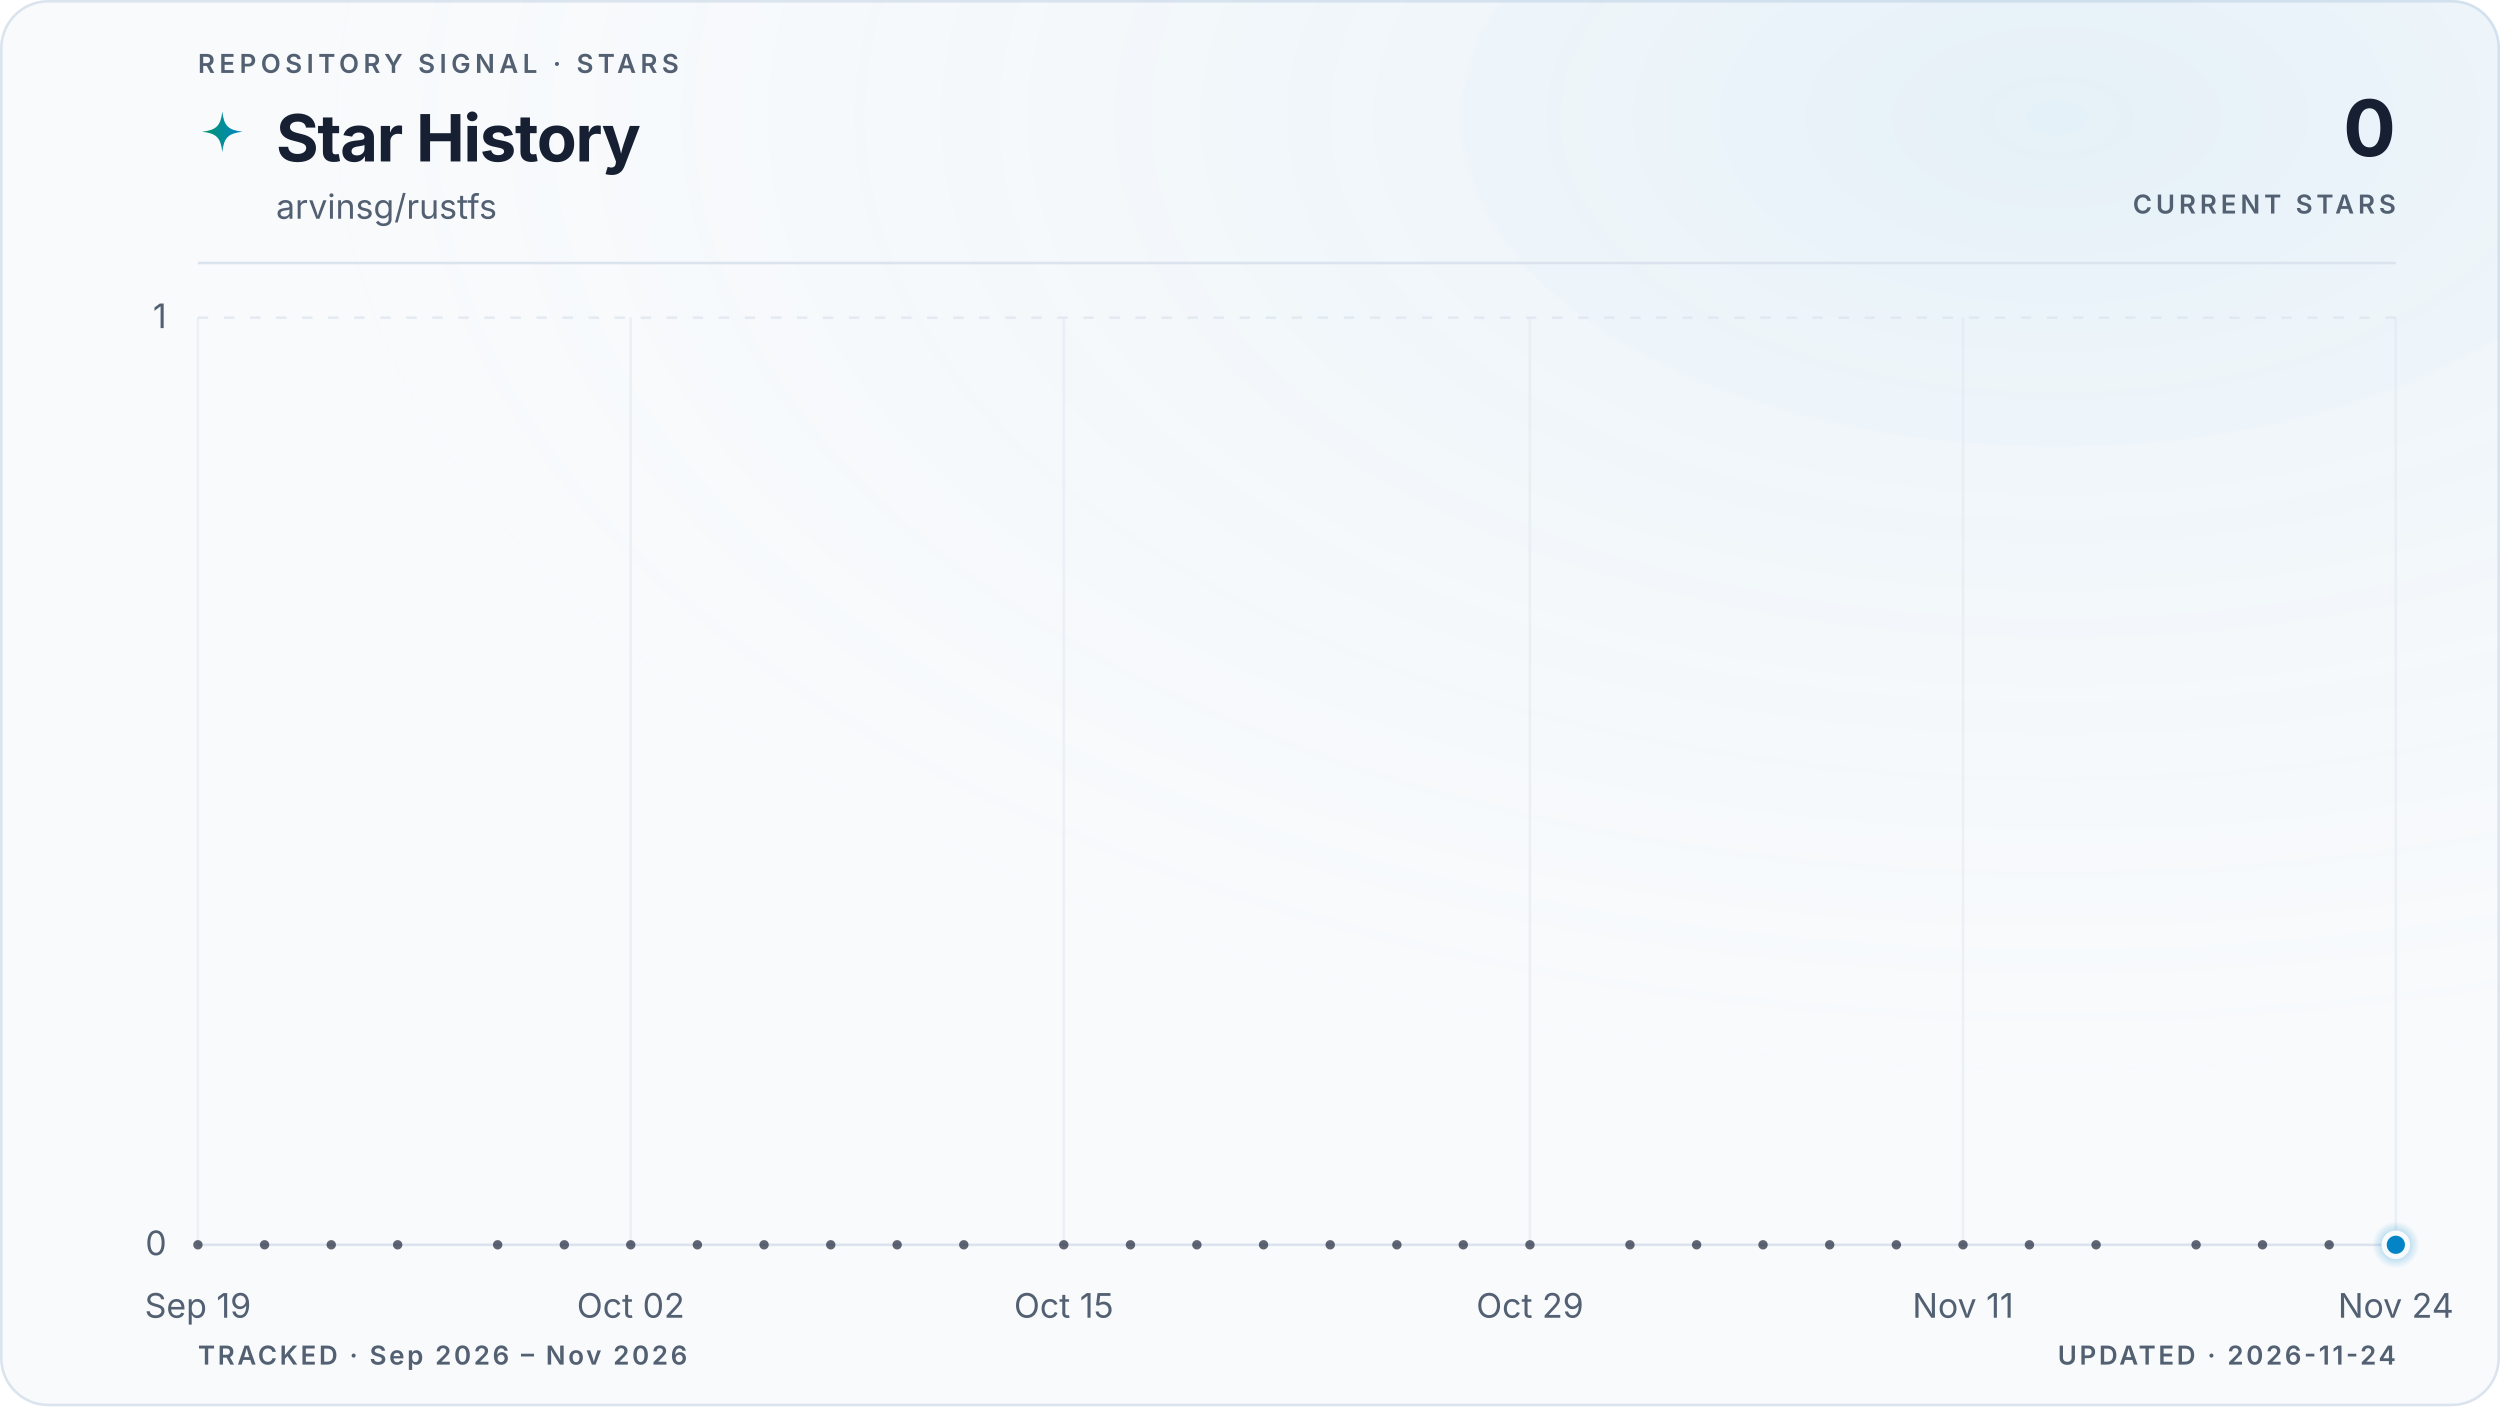
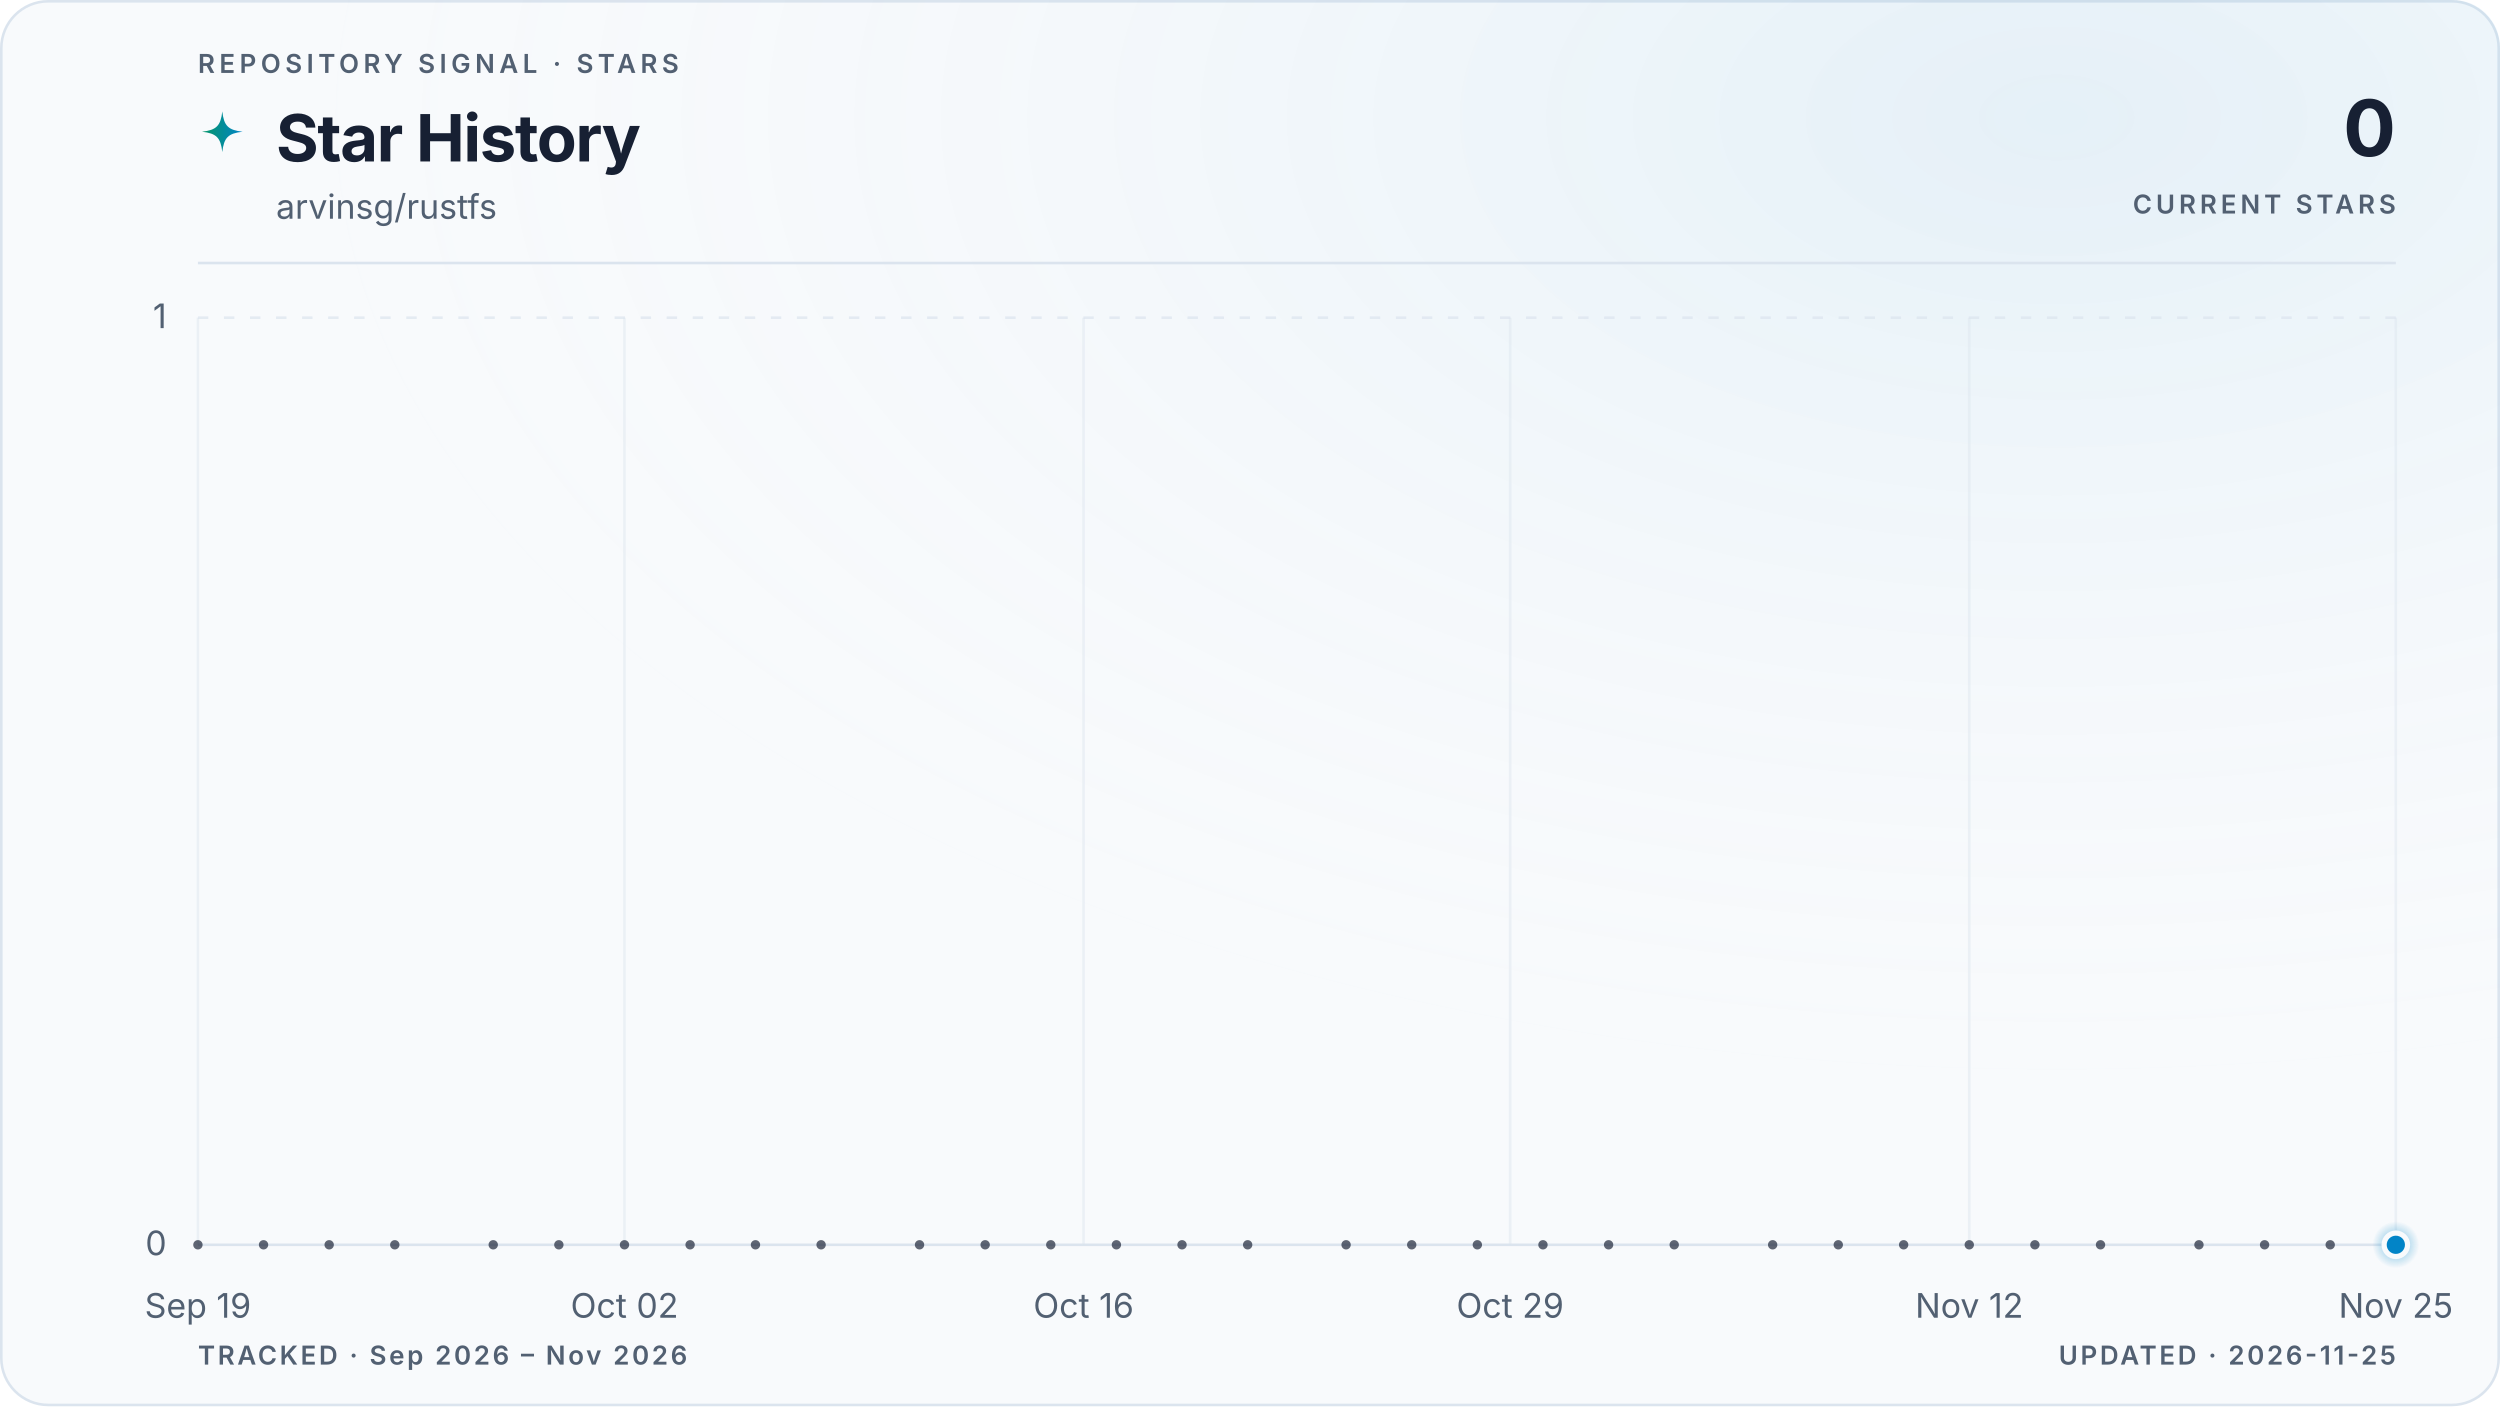
<svg xmlns="http://www.w3.org/2000/svg" viewBox="0 0 960 540" role="img" aria-labelledby="title description" data-style="gradient" data-variant="glow" data-layout="editorial" data-animated="true">
  <defs>
    <linearGradient id="trend" x1="0" y1="0" x2="1" y2="0">
      <stop offset="0%" stop-color="#059669" />
      <stop offset="100%" stop-color="#0284c7" />
    </linearGradient>
    <linearGradient id="area" x1="0" y1="0" x2="0" y2="1">
      <stop offset="0%" stop-color="#059669" stop-opacity="0.22" />
      <stop offset="55%" stop-color="#0284c7" stop-opacity="0.06" />
      <stop offset="100%" stop-color="#0284c7" stop-opacity="0" />
    </linearGradient>
    <radialGradient id="marker-halo" cx="50%" cy="50%" r="50%">
      <stop offset="0%" stop-color="#0284c7" stop-opacity="0.55" />
      <stop offset="100%" stop-color="#0284c7" stop-opacity="0" />
    </radialGradient>
    <radialGradient id="surface-glow" cx="82%" cy="8%" r="70%">
      <stop offset="0%" stop-color="#0284c7" stop-opacity="0.08" />
      <stop offset="100%" stop-color="#f8fafc" stop-opacity="0" />
    </radialGradient>
    <filter id="trend-glow" x="-20%" y="-20%" width="140%" height="140%">
      <feGaussianBlur stdDeviation="5" />
    </filter>
  </defs>
  <style>
.trend-enter{transform-box:fill-box;transform-origin:center;animation:trend-enter 520ms cubic-bezier(0.16,1,0.3,1)}
.marker-enter{transform-box:fill-box;transform-origin:center;animation:marker-enter 320ms cubic-bezier(0.16,1,0.3,1) 200ms both}
.marker-pulse{transform-box:fill-box;transform-origin:center;animation:marker-pulse 2.6s ease-out infinite}
@keyframes trend-enter{from{opacity:.35;transform:translateY(10px)}to{opacity:1;transform:translateY(0)}}
@keyframes marker-enter{from{opacity:0;transform:scale(.4)}to{opacity:1;transform:scale(1)}}
@keyframes marker-pulse{0%{opacity:.5;transform:scale(.7)}70%,100%{opacity:0;transform:scale(2.1)}}
@media (prefers-reduced-motion:reduce){.trend-enter,.marker-enter,.marker-pulse{animation:none!important}}
@media (prefers-reduced-motion:reduce){.marker-pulse{opacity:0}}
</style>
  <rect x="0.5" y="0.5" width="959" height="539" fill="#f8fafc" stroke="#dbe4ee" stroke-width="1" rx="18" />
  <rect width="960" height="540" fill="url(#surface-glow)" rx="18" />
  <text x="76" y="28" fill="#526072" font-family="ui-sans-serif, system-ui, -apple-system, BlinkMacSystemFont, 'Segoe UI', sans-serif" font-size="10" font-weight="600" letter-spacing="1.7">REPOSITORY SIGNAL · STARS</text>
  <path d="M12 1c.8 7.1 2.9 9.2 10 10-7.1.8-9.2 2.9-10 10-.8-7.1-2.9-9.2-10-10 7.1-.8 9.2-2.9 10-10Z" transform="translate(76 42) scale(.78)" fill="url(#trend)" aria-hidden="true" />
  <text x="106" y="62" fill="#172033" font-family="ui-sans-serif, system-ui, -apple-system, BlinkMacSystemFont, 'Segoe UI', sans-serif" font-size="25" font-weight="700" letter-spacing="-0.5">Star History</text>
  <text x="106" y="84" fill="#526072" font-family="ui-sans-serif, system-ui, -apple-system, BlinkMacSystemFont, 'Segoe UI', sans-serif" font-size="13">arvinsg/rustfs</text>
  <text x="920" y="60" fill="#172033" font-family="ui-sans-serif, system-ui, -apple-system, BlinkMacSystemFont, 'Segoe UI', sans-serif" font-size="30" font-weight="700" letter-spacing="-0.6" text-anchor="end">0</text>
  <text x="920" y="82" fill="#526072" font-family="ui-sans-serif, system-ui, -apple-system, BlinkMacSystemFont, 'Segoe UI', sans-serif" font-size="10" font-weight="600" letter-spacing="1.5" text-anchor="end">CURRENT STARS</text>
  <line x1="76" y1="101" x2="920" y2="101" stroke="#dbe4ee" stroke-width="1" />
  <line x1="76" y1="478.0" x2="920" y2="478.0" stroke="#dbe4ee" stroke-width="1" stroke-dasharray="0" opacity="1" />
  <text x="64" y="482.0" fill="#526072" font-family="ui-sans-serif, system-ui, -apple-system, BlinkMacSystemFont, 'Segoe UI', sans-serif" font-size="13" text-anchor="end">0</text>
  <line x1="76" y1="122.0" x2="920" y2="122.0" stroke="#dbe4ee" stroke-width="1" stroke-dasharray="4 6" opacity="0.7" />
  <text x="64" y="126.0" fill="#526072" font-family="ui-sans-serif, system-ui, -apple-system, BlinkMacSystemFont, 'Segoe UI', sans-serif" font-size="13" text-anchor="end">1</text>
  <line x1="76.0" y1="122" x2="76.0" y2="478" stroke="#dbe4ee" stroke-width="1" opacity="0.45" />
  <text x="76.0" y="506" fill="#526072" font-family="ui-sans-serif, system-ui, -apple-system, BlinkMacSystemFont, 'Segoe UI', sans-serif" font-size="13" text-anchor="middle">Sep 19</text>
-   <line x1="242.2" y1="122" x2="242.2" y2="478" stroke="#dbe4ee" stroke-width="1" opacity="0.45" />
-   <text x="242.2" y="506" fill="#526072" font-family="ui-sans-serif, system-ui, -apple-system, BlinkMacSystemFont, 'Segoe UI', sans-serif" font-size="13" text-anchor="middle">Oct 02</text>
-   <line x1="408.5" y1="122" x2="408.5" y2="478" stroke="#dbe4ee" stroke-width="1" opacity="0.45" />
-   <text x="408.5" y="506" fill="#526072" font-family="ui-sans-serif, system-ui, -apple-system, BlinkMacSystemFont, 'Segoe UI', sans-serif" font-size="13" text-anchor="middle">Oct 15</text>
-   <line x1="587.5" y1="122" x2="587.5" y2="478" stroke="#dbe4ee" stroke-width="1" opacity="0.45" />
-   <text x="587.5" y="506" fill="#526072" font-family="ui-sans-serif, system-ui, -apple-system, BlinkMacSystemFont, 'Segoe UI', sans-serif" font-size="13" text-anchor="middle">Oct 29</text>
-   <line x1="753.8" y1="122" x2="753.8" y2="478" stroke="#dbe4ee" stroke-width="1" opacity="0.45" />
-   <text x="753.8" y="506" fill="#526072" font-family="ui-sans-serif, system-ui, -apple-system, BlinkMacSystemFont, 'Segoe UI', sans-serif" font-size="13" text-anchor="middle">Nov 11</text>
+   <line x1="239.8" y1="122" x2="239.8" y2="478" stroke="#dbe4ee" stroke-width="1" opacity="0.45" />
+   <text x="239.8" y="506" fill="#526072" font-family="ui-sans-serif, system-ui, -apple-system, BlinkMacSystemFont, 'Segoe UI', sans-serif" font-size="13" text-anchor="middle">Oct 02</text>
+   <line x1="416.1" y1="122" x2="416.1" y2="478" stroke="#dbe4ee" stroke-width="1" opacity="0.45" />
+   <text x="416.1" y="506" fill="#526072" font-family="ui-sans-serif, system-ui, -apple-system, BlinkMacSystemFont, 'Segoe UI', sans-serif" font-size="13" text-anchor="middle">Oct 16</text>
+   <line x1="579.9" y1="122" x2="579.9" y2="478" stroke="#dbe4ee" stroke-width="1" opacity="0.45" />
+   <text x="579.9" y="506" fill="#526072" font-family="ui-sans-serif, system-ui, -apple-system, BlinkMacSystemFont, 'Segoe UI', sans-serif" font-size="13" text-anchor="middle">Oct 29</text>
+   <line x1="756.2" y1="122" x2="756.2" y2="478" stroke="#dbe4ee" stroke-width="1" opacity="0.45" />
+   <text x="756.2" y="506" fill="#526072" font-family="ui-sans-serif, system-ui, -apple-system, BlinkMacSystemFont, 'Segoe UI', sans-serif" font-size="13" text-anchor="middle">Nov 12</text>
  <line x1="920.0" y1="122" x2="920.0" y2="478" stroke="#dbe4ee" stroke-width="1" opacity="0.45" />
-   <text x="920.0" y="506" fill="#526072" font-family="ui-sans-serif, system-ui, -apple-system, BlinkMacSystemFont, 'Segoe UI', sans-serif" font-size="13" text-anchor="middle">Nov 24</text>
+   <text x="920.0" y="506" fill="#526072" font-family="ui-sans-serif, system-ui, -apple-system, BlinkMacSystemFont, 'Segoe UI', sans-serif" font-size="13" text-anchor="middle">Nov 25</text>
  <g class="trend-enter">
-     <path d="M 76.0 478.0 C 80.3 478.0, 84.5 478.0, 88.8 478.0 C 93.1 478.0, 97.3 478.0, 101.6 478.0 C 105.8 478.0, 110.1 478.0, 114.4 478.0 C 118.6 478.0, 122.9 478.0, 127.2 478.0 C 131.4 478.0, 135.7 478.0, 139.9 478.0 C 144.2 478.0, 148.5 478.0, 152.7 478.0 C 157.0 478.0, 161.3 478.0, 165.5 478.0 C 169.8 478.0, 174.0 478.0, 178.3 478.0 C 182.6 478.0, 186.8 478.0, 191.1 478.0 C 195.4 478.0, 199.6 478.0, 203.9 478.0 C 208.1 478.0, 212.4 478.0, 216.7 478.0 C 220.9 478.0, 225.2 478.0, 229.5 478.0 C 233.7 478.0, 238.0 478.0, 242.2 478.0 C 246.5 478.0, 250.8 478.0, 255.0 478.0 C 259.3 478.0, 263.6 478.0, 267.8 478.0 C 272.1 478.0, 276.3 478.0, 280.6 478.0 C 284.9 478.0, 289.1 478.0, 293.4 478.0 C 297.7 478.0, 301.9 478.0, 306.2 478.0 C 310.4 478.0, 314.7 478.0, 319.0 478.0 C 323.2 478.0, 327.5 478.0, 331.8 478.0 C 336.0 478.0, 340.3 478.0, 344.5 478.0 C 348.8 478.0, 353.1 478.0, 357.3 478.0 C 361.6 478.0, 365.9 478.0, 370.1 478.0 C 374.4 478.0, 378.6 478.0, 382.9 478.0 C 387.2 478.0, 391.4 478.0, 395.7 478.0 C 400.0 478.0, 404.2 478.0, 408.5 478.0 C 412.7 478.0, 417.0 478.0, 421.3 478.0 C 425.5 478.0, 429.8 478.0, 434.1 478.0 C 438.3 478.0, 442.6 478.0, 446.8 478.0 C 451.1 478.0, 455.4 478.0, 459.6 478.0 C 463.9 478.0, 468.2 478.0, 472.4 478.0 C 476.7 478.0, 480.9 478.0, 485.2 478.0 C 489.5 478.0, 493.7 478.0, 498.0 478.0 C 502.3 478.0, 506.5 478.0, 510.8 478.0 C 515.1 478.0, 519.3 478.0, 523.6 478.0 C 527.8 478.0, 532.1 478.0, 536.4 478.0 C 540.6 478.0, 544.9 478.0, 549.2 478.0 C 553.4 478.0, 557.7 478.0, 561.9 478.0 C 566.2 478.0, 570.5 478.0, 574.7 478.0 C 579.0 478.0, 583.3 478.0, 587.5 478.0 C 591.8 478.0, 596.0 478.0, 600.3 478.0 C 604.6 478.0, 608.8 478.0, 613.1 478.0 C 617.4 478.0, 621.6 478.0, 625.9 478.0 C 630.1 478.0, 634.4 478.0, 638.7 478.0 C 642.9 478.0, 647.2 478.0, 651.5 478.0 C 655.7 478.0, 660.0 478.0, 664.2 478.0 C 668.5 478.0, 672.8 478.0, 677.0 478.0 C 681.3 478.0, 685.6 478.0, 689.8 478.0 C 694.1 478.0, 698.3 478.0, 702.6 478.0 C 706.9 478.0, 711.1 478.0, 715.4 478.0 C 719.7 478.0, 723.9 478.0, 728.2 478.0 C 732.4 478.0, 736.7 478.0, 741.0 478.0 C 745.2 478.0, 749.5 478.0, 753.8 478.0 C 758.0 478.0, 762.3 478.0, 766.5 478.0 C 770.8 478.0, 775.1 478.0, 779.3 478.0 C 783.6 478.0, 787.9 478.0, 792.1 478.0 C 796.4 478.0, 800.6 478.0, 804.9 478.0 C 809.2 478.0, 813.4 478.0, 817.7 478.0 C 822.0 478.0, 826.2 478.0, 830.5 478.0 C 834.7 478.0, 839.0 478.0, 843.3 478.0 C 847.5 478.0, 851.8 478.0, 856.1 478.0 C 860.3 478.0, 864.6 478.0, 868.8 478.0 C 873.1 478.0, 877.4 478.0, 881.6 478.0 C 885.9 478.0, 890.2 478.0, 894.4 478.0 C 898.7 478.0, 902.9 478.0, 907.2 478.0 C 911.5 478.0, 915.7 478.0, 920.0 478.0 L 920.0 478.0 L 76.0 478.0 Z" fill="url(#area)" />
-     <path d="M 76.0 478.0 C 80.3 478.0, 84.5 478.0, 88.8 478.0 C 93.1 478.0, 97.3 478.0, 101.6 478.0 C 105.8 478.0, 110.1 478.0, 114.4 478.0 C 118.6 478.0, 122.9 478.0, 127.2 478.0 C 131.4 478.0, 135.7 478.0, 139.9 478.0 C 144.2 478.0, 148.5 478.0, 152.7 478.0 C 157.0 478.0, 161.3 478.0, 165.5 478.0 C 169.8 478.0, 174.0 478.0, 178.3 478.0 C 182.6 478.0, 186.8 478.0, 191.1 478.0 C 195.4 478.0, 199.6 478.0, 203.9 478.0 C 208.1 478.0, 212.4 478.0, 216.7 478.0 C 220.9 478.0, 225.2 478.0, 229.5 478.0 C 233.7 478.0, 238.0 478.0, 242.2 478.0 C 246.5 478.0, 250.8 478.0, 255.0 478.0 C 259.3 478.0, 263.6 478.0, 267.8 478.0 C 272.1 478.0, 276.3 478.0, 280.6 478.0 C 284.9 478.0, 289.1 478.0, 293.4 478.0 C 297.7 478.0, 301.9 478.0, 306.2 478.0 C 310.4 478.0, 314.7 478.0, 319.0 478.0 C 323.2 478.0, 327.5 478.0, 331.8 478.0 C 336.0 478.0, 340.3 478.0, 344.5 478.0 C 348.8 478.0, 353.1 478.0, 357.3 478.0 C 361.6 478.0, 365.9 478.0, 370.1 478.0 C 374.4 478.0, 378.6 478.0, 382.9 478.0 C 387.2 478.0, 391.4 478.0, 395.7 478.0 C 400.0 478.0, 404.2 478.0, 408.5 478.0 C 412.7 478.0, 417.0 478.0, 421.3 478.0 C 425.5 478.0, 429.8 478.0, 434.1 478.0 C 438.3 478.0, 442.6 478.0, 446.8 478.0 C 451.1 478.0, 455.4 478.0, 459.6 478.0 C 463.9 478.0, 468.2 478.0, 472.4 478.0 C 476.7 478.0, 480.9 478.0, 485.2 478.0 C 489.5 478.0, 493.7 478.0, 498.0 478.0 C 502.3 478.0, 506.5 478.0, 510.8 478.0 C 515.1 478.0, 519.3 478.0, 523.6 478.0 C 527.8 478.0, 532.1 478.0, 536.4 478.0 C 540.6 478.0, 544.9 478.0, 549.2 478.0 C 553.4 478.0, 557.7 478.0, 561.9 478.0 C 566.2 478.0, 570.5 478.0, 574.7 478.0 C 579.0 478.0, 583.3 478.0, 587.5 478.0 C 591.8 478.0, 596.0 478.0, 600.3 478.0 C 604.6 478.0, 608.8 478.0, 613.1 478.0 C 617.4 478.0, 621.6 478.0, 625.9 478.0 C 630.1 478.0, 634.4 478.0, 638.7 478.0 C 642.9 478.0, 647.2 478.0, 651.5 478.0 C 655.7 478.0, 660.0 478.0, 664.2 478.0 C 668.5 478.0, 672.8 478.0, 677.0 478.0 C 681.3 478.0, 685.6 478.0, 689.8 478.0 C 694.1 478.0, 698.3 478.0, 702.6 478.0 C 706.9 478.0, 711.1 478.0, 715.4 478.0 C 719.7 478.0, 723.9 478.0, 728.2 478.0 C 732.4 478.0, 736.7 478.0, 741.0 478.0 C 745.2 478.0, 749.5 478.0, 753.8 478.0 C 758.0 478.0, 762.3 478.0, 766.5 478.0 C 770.8 478.0, 775.1 478.0, 779.3 478.0 C 783.6 478.0, 787.9 478.0, 792.1 478.0 C 796.4 478.0, 800.6 478.0, 804.9 478.0 C 809.2 478.0, 813.4 478.0, 817.7 478.0 C 822.0 478.0, 826.2 478.0, 830.5 478.0 C 834.7 478.0, 839.0 478.0, 843.3 478.0 C 847.5 478.0, 851.8 478.0, 856.1 478.0 C 860.3 478.0, 864.6 478.0, 868.8 478.0 C 873.1 478.0, 877.4 478.0, 881.6 478.0 C 885.9 478.0, 890.2 478.0, 894.4 478.0 C 898.7 478.0, 902.9 478.0, 907.2 478.0 C 911.5 478.0, 915.7 478.0, 920.0 478.0" fill="none" stroke="url(#trend)" stroke-width="10" stroke-linecap="round" stroke-linejoin="round" opacity="0.10" filter="url(#trend-glow)" />
-     <path d="M 76.0 478.0 C 80.3 478.0, 84.5 478.0, 88.8 478.0 C 93.1 478.0, 97.3 478.0, 101.6 478.0 C 105.8 478.0, 110.1 478.0, 114.4 478.0 C 118.6 478.0, 122.9 478.0, 127.2 478.0 C 131.4 478.0, 135.7 478.0, 139.9 478.0 C 144.2 478.0, 148.5 478.0, 152.7 478.0 C 157.0 478.0, 161.3 478.0, 165.5 478.0 C 169.8 478.0, 174.0 478.0, 178.3 478.0 C 182.6 478.0, 186.8 478.0, 191.1 478.0 C 195.4 478.0, 199.6 478.0, 203.9 478.0 C 208.1 478.0, 212.4 478.0, 216.7 478.0 C 220.9 478.0, 225.2 478.0, 229.5 478.0 C 233.7 478.0, 238.0 478.0, 242.2 478.0 C 246.5 478.0, 250.8 478.0, 255.0 478.0 C 259.3 478.0, 263.6 478.0, 267.8 478.0 C 272.1 478.0, 276.3 478.0, 280.6 478.0 C 284.9 478.0, 289.1 478.0, 293.4 478.0 C 297.7 478.0, 301.9 478.0, 306.2 478.0 C 310.4 478.0, 314.7 478.0, 319.0 478.0 C 323.2 478.0, 327.5 478.0, 331.8 478.0 C 336.0 478.0, 340.3 478.0, 344.5 478.0 C 348.8 478.0, 353.1 478.0, 357.3 478.0 C 361.6 478.0, 365.9 478.0, 370.1 478.0 C 374.4 478.0, 378.6 478.0, 382.9 478.0 C 387.2 478.0, 391.4 478.0, 395.7 478.0 C 400.0 478.0, 404.2 478.0, 408.5 478.0 C 412.7 478.0, 417.0 478.0, 421.3 478.0 C 425.5 478.0, 429.8 478.0, 434.1 478.0 C 438.3 478.0, 442.6 478.0, 446.8 478.0 C 451.1 478.0, 455.4 478.0, 459.6 478.0 C 463.9 478.0, 468.2 478.0, 472.4 478.0 C 476.7 478.0, 480.9 478.0, 485.2 478.0 C 489.5 478.0, 493.7 478.0, 498.0 478.0 C 502.3 478.0, 506.5 478.0, 510.8 478.0 C 515.1 478.0, 519.3 478.0, 523.6 478.0 C 527.8 478.0, 532.1 478.0, 536.4 478.0 C 540.6 478.0, 544.9 478.0, 549.2 478.0 C 553.4 478.0, 557.7 478.0, 561.9 478.0 C 566.2 478.0, 570.5 478.0, 574.7 478.0 C 579.0 478.0, 583.3 478.0, 587.5 478.0 C 591.8 478.0, 596.0 478.0, 600.3 478.0 C 604.6 478.0, 608.8 478.0, 613.1 478.0 C 617.4 478.0, 621.6 478.0, 625.9 478.0 C 630.1 478.0, 634.4 478.0, 638.7 478.0 C 642.9 478.0, 647.2 478.0, 651.5 478.0 C 655.7 478.0, 660.0 478.0, 664.2 478.0 C 668.5 478.0, 672.8 478.0, 677.0 478.0 C 681.3 478.0, 685.6 478.0, 689.8 478.0 C 694.1 478.0, 698.3 478.0, 702.6 478.0 C 706.9 478.0, 711.1 478.0, 715.4 478.0 C 719.7 478.0, 723.9 478.0, 728.2 478.0 C 732.4 478.0, 736.7 478.0, 741.0 478.0 C 745.2 478.0, 749.5 478.0, 753.8 478.0 C 758.0 478.0, 762.3 478.0, 766.5 478.0 C 770.8 478.0, 775.1 478.0, 779.3 478.0 C 783.6 478.0, 787.9 478.0, 792.1 478.0 C 796.4 478.0, 800.6 478.0, 804.9 478.0 C 809.2 478.0, 813.4 478.0, 817.7 478.0 C 822.0 478.0, 826.2 478.0, 830.5 478.0 C 834.7 478.0, 839.0 478.0, 843.3 478.0 C 847.5 478.0, 851.8 478.0, 856.1 478.0 C 860.3 478.0, 864.6 478.0, 868.8 478.0 C 873.1 478.0, 877.4 478.0, 881.6 478.0 C 885.9 478.0, 890.2 478.0, 894.4 478.0 C 898.7 478.0, 902.9 478.0, 907.2 478.0 C 911.5 478.0, 915.7 478.0, 920.0 478.0" fill="none" stroke="url(#trend)" stroke-width="3" stroke-linecap="round" stroke-linejoin="round" />
+     <path d="M 76.0 478.0 C 80.2 478.0, 84.4 478.0, 88.6 478.0 C 92.8 478.0, 97.0 478.0, 101.2 478.0 C 105.4 478.0, 109.6 478.0, 113.8 478.0 C 118.0 478.0, 122.2 478.0, 126.4 478.0 C 130.6 478.0, 134.8 478.0, 139.0 478.0 C 143.2 478.0, 147.4 478.0, 151.6 478.0 C 155.8 478.0, 160.0 478.0, 164.2 478.0 C 168.4 478.0, 172.6 478.0, 176.8 478.0 C 181.0 478.0, 185.2 478.0, 189.4 478.0 C 193.6 478.0, 197.8 478.0, 202.0 478.0 C 206.2 478.0, 210.4 478.0, 214.6 478.0 C 218.8 478.0, 223.0 478.0, 227.2 478.0 C 231.4 478.0, 235.6 478.0, 239.8 478.0 C 244.0 478.0, 248.2 478.0, 252.4 478.0 C 256.6 478.0, 260.8 478.0, 265.0 478.0 C 269.2 478.0, 273.4 478.0, 277.6 478.0 C 281.8 478.0, 286.0 478.0, 290.1 478.0 C 294.3 478.0, 298.5 478.0, 302.7 478.0 C 306.9 478.0, 311.1 478.0, 315.3 478.0 C 319.5 478.0, 323.7 478.0, 327.9 478.0 C 332.1 478.0, 336.3 478.0, 340.5 478.0 C 344.7 478.0, 348.9 478.0, 353.1 478.0 C 357.3 478.0, 361.5 478.0, 365.7 478.0 C 369.9 478.0, 374.1 478.0, 378.3 478.0 C 382.5 478.0, 386.7 478.0, 390.9 478.0 C 395.1 478.0, 399.3 478.0, 403.5 478.0 C 407.7 478.0, 411.9 478.0, 416.1 478.0 C 420.3 478.0, 424.5 478.0, 428.7 478.0 C 432.9 478.0, 437.1 478.0, 441.3 478.0 C 445.5 478.0, 449.7 478.0, 453.9 478.0 C 458.1 478.0, 462.3 478.0, 466.5 478.0 C 470.7 478.0, 474.9 478.0, 479.1 478.0 C 483.3 478.0, 487.5 478.0, 491.7 478.0 C 495.9 478.0, 500.1 478.0, 504.3 478.0 C 508.5 478.0, 512.7 478.0, 516.9 478.0 C 521.1 478.0, 525.3 478.0, 529.5 478.0 C 533.7 478.0, 537.9 478.0, 542.1 478.0 C 546.3 478.0, 550.5 478.0, 554.7 478.0 C 558.9 478.0, 563.1 478.0, 567.3 478.0 C 571.5 478.0, 575.7 478.0, 579.9 478.0 C 584.1 478.0, 588.3 478.0, 592.5 478.0 C 596.7 478.0, 600.9 478.0, 605.1 478.0 C 609.3 478.0, 613.5 478.0, 617.7 478.0 C 621.9 478.0, 626.1 478.0, 630.3 478.0 C 634.5 478.0, 638.7 478.0, 642.9 478.0 C 647.1 478.0, 651.3 478.0, 655.5 478.0 C 659.7 478.0, 663.9 478.0, 668.1 478.0 C 672.3 478.0, 676.5 478.0, 680.7 478.0 C 684.9 478.0, 689.1 478.0, 693.3 478.0 C 697.5 478.0, 701.7 478.0, 705.9 478.0 C 710.0 478.0, 714.2 478.0, 718.4 478.0 C 722.6 478.0, 726.8 478.0, 731.0 478.0 C 735.2 478.0, 739.4 478.0, 743.6 478.0 C 747.8 478.0, 752.0 478.0, 756.2 478.0 C 760.4 478.0, 764.6 478.0, 768.8 478.0 C 773.0 478.0, 777.2 478.0, 781.4 478.0 C 785.6 478.0, 789.8 478.0, 794.0 478.0 C 798.2 478.0, 802.4 478.0, 806.6 478.0 C 810.8 478.0, 815.0 478.0, 819.2 478.0 C 823.4 478.0, 827.6 478.0, 831.8 478.0 C 836.0 478.0, 840.2 478.0, 844.4 478.0 C 848.6 478.0, 852.8 478.0, 857.0 478.0 C 861.2 478.0, 865.4 478.0, 869.6 478.0 C 873.8 478.0, 878.0 478.0, 882.2 478.0 C 886.4 478.0, 890.6 478.0, 894.8 478.0 C 899.0 478.0, 903.2 478.0, 907.4 478.0 C 911.6 478.0, 915.8 478.0, 920.0 478.0 L 920.0 478.0 L 76.0 478.0 Z" fill="url(#area)" />
+     <path d="M 76.0 478.0 C 80.2 478.0, 84.4 478.0, 88.6 478.0 C 92.8 478.0, 97.0 478.0, 101.2 478.0 C 105.4 478.0, 109.6 478.0, 113.8 478.0 C 118.0 478.0, 122.2 478.0, 126.4 478.0 C 130.6 478.0, 134.8 478.0, 139.0 478.0 C 143.2 478.0, 147.4 478.0, 151.6 478.0 C 155.8 478.0, 160.0 478.0, 164.2 478.0 C 168.4 478.0, 172.6 478.0, 176.8 478.0 C 181.0 478.0, 185.2 478.0, 189.4 478.0 C 193.6 478.0, 197.8 478.0, 202.0 478.0 C 206.2 478.0, 210.4 478.0, 214.6 478.0 C 218.8 478.0, 223.0 478.0, 227.2 478.0 C 231.4 478.0, 235.6 478.0, 239.8 478.0 C 244.0 478.0, 248.2 478.0, 252.4 478.0 C 256.6 478.0, 260.8 478.0, 265.0 478.0 C 269.2 478.0, 273.4 478.0, 277.6 478.0 C 281.8 478.0, 286.0 478.0, 290.1 478.0 C 294.3 478.0, 298.5 478.0, 302.7 478.0 C 306.9 478.0, 311.1 478.0, 315.3 478.0 C 319.5 478.0, 323.7 478.0, 327.9 478.0 C 332.1 478.0, 336.3 478.0, 340.5 478.0 C 344.7 478.0, 348.9 478.0, 353.1 478.0 C 357.3 478.0, 361.5 478.0, 365.7 478.0 C 369.9 478.0, 374.1 478.0, 378.3 478.0 C 382.5 478.0, 386.7 478.0, 390.9 478.0 C 395.1 478.0, 399.3 478.0, 403.5 478.0 C 407.7 478.0, 411.9 478.0, 416.1 478.0 C 420.3 478.0, 424.5 478.0, 428.7 478.0 C 432.9 478.0, 437.1 478.0, 441.3 478.0 C 445.5 478.0, 449.7 478.0, 453.9 478.0 C 458.1 478.0, 462.3 478.0, 466.5 478.0 C 470.7 478.0, 474.9 478.0, 479.1 478.0 C 483.3 478.0, 487.5 478.0, 491.7 478.0 C 495.9 478.0, 500.1 478.0, 504.3 478.0 C 508.5 478.0, 512.7 478.0, 516.9 478.0 C 521.1 478.0, 525.3 478.0, 529.5 478.0 C 533.7 478.0, 537.9 478.0, 542.1 478.0 C 546.3 478.0, 550.5 478.0, 554.7 478.0 C 558.9 478.0, 563.1 478.0, 567.3 478.0 C 571.5 478.0, 575.7 478.0, 579.9 478.0 C 584.1 478.0, 588.3 478.0, 592.5 478.0 C 596.7 478.0, 600.9 478.0, 605.1 478.0 C 609.3 478.0, 613.5 478.0, 617.7 478.0 C 621.9 478.0, 626.1 478.0, 630.3 478.0 C 634.5 478.0, 638.7 478.0, 642.9 478.0 C 647.1 478.0, 651.3 478.0, 655.5 478.0 C 659.7 478.0, 663.9 478.0, 668.1 478.0 C 672.3 478.0, 676.5 478.0, 680.7 478.0 C 684.9 478.0, 689.1 478.0, 693.3 478.0 C 697.5 478.0, 701.7 478.0, 705.9 478.0 C 710.0 478.0, 714.2 478.0, 718.4 478.0 C 722.6 478.0, 726.8 478.0, 731.0 478.0 C 735.2 478.0, 739.4 478.0, 743.6 478.0 C 747.8 478.0, 752.0 478.0, 756.2 478.0 C 760.4 478.0, 764.6 478.0, 768.8 478.0 C 773.0 478.0, 777.2 478.0, 781.4 478.0 C 785.6 478.0, 789.8 478.0, 794.0 478.0 C 798.2 478.0, 802.4 478.0, 806.6 478.0 C 810.8 478.0, 815.0 478.0, 819.2 478.0 C 823.4 478.0, 827.6 478.0, 831.8 478.0 C 836.0 478.0, 840.2 478.0, 844.4 478.0 C 848.6 478.0, 852.8 478.0, 857.0 478.0 C 861.2 478.0, 865.4 478.0, 869.6 478.0 C 873.8 478.0, 878.0 478.0, 882.2 478.0 C 886.4 478.0, 890.6 478.0, 894.8 478.0 C 899.0 478.0, 903.2 478.0, 907.4 478.0 C 911.6 478.0, 915.8 478.0, 920.0 478.0" fill="none" stroke="url(#trend)" stroke-width="10" stroke-linecap="round" stroke-linejoin="round" opacity="0.10" filter="url(#trend-glow)" />
+     <path d="M 76.0 478.0 C 80.2 478.0, 84.4 478.0, 88.6 478.0 C 92.8 478.0, 97.0 478.0, 101.2 478.0 C 105.4 478.0, 109.6 478.0, 113.8 478.0 C 118.0 478.0, 122.2 478.0, 126.4 478.0 C 130.6 478.0, 134.8 478.0, 139.0 478.0 C 143.2 478.0, 147.4 478.0, 151.6 478.0 C 155.8 478.0, 160.0 478.0, 164.2 478.0 C 168.4 478.0, 172.6 478.0, 176.8 478.0 C 181.0 478.0, 185.2 478.0, 189.4 478.0 C 193.6 478.0, 197.8 478.0, 202.0 478.0 C 206.2 478.0, 210.4 478.0, 214.6 478.0 C 218.8 478.0, 223.0 478.0, 227.2 478.0 C 231.4 478.0, 235.6 478.0, 239.8 478.0 C 244.0 478.0, 248.2 478.0, 252.4 478.0 C 256.6 478.0, 260.8 478.0, 265.0 478.0 C 269.2 478.0, 273.4 478.0, 277.6 478.0 C 281.8 478.0, 286.0 478.0, 290.1 478.0 C 294.3 478.0, 298.5 478.0, 302.7 478.0 C 306.9 478.0, 311.1 478.0, 315.3 478.0 C 319.5 478.0, 323.7 478.0, 327.9 478.0 C 332.1 478.0, 336.3 478.0, 340.5 478.0 C 344.7 478.0, 348.9 478.0, 353.1 478.0 C 357.3 478.0, 361.5 478.0, 365.7 478.0 C 369.9 478.0, 374.1 478.0, 378.3 478.0 C 382.5 478.0, 386.7 478.0, 390.9 478.0 C 395.1 478.0, 399.3 478.0, 403.5 478.0 C 407.7 478.0, 411.9 478.0, 416.1 478.0 C 420.3 478.0, 424.5 478.0, 428.7 478.0 C 432.9 478.0, 437.1 478.0, 441.3 478.0 C 445.5 478.0, 449.7 478.0, 453.9 478.0 C 458.1 478.0, 462.3 478.0, 466.5 478.0 C 470.7 478.0, 474.9 478.0, 479.1 478.0 C 483.3 478.0, 487.5 478.0, 491.7 478.0 C 495.9 478.0, 500.1 478.0, 504.3 478.0 C 508.5 478.0, 512.7 478.0, 516.9 478.0 C 521.1 478.0, 525.3 478.0, 529.5 478.0 C 533.7 478.0, 537.9 478.0, 542.1 478.0 C 546.3 478.0, 550.5 478.0, 554.7 478.0 C 558.9 478.0, 563.1 478.0, 567.3 478.0 C 571.5 478.0, 575.7 478.0, 579.9 478.0 C 584.1 478.0, 588.3 478.0, 592.5 478.0 C 596.7 478.0, 600.9 478.0, 605.1 478.0 C 609.3 478.0, 613.5 478.0, 617.7 478.0 C 621.9 478.0, 626.1 478.0, 630.3 478.0 C 634.5 478.0, 638.7 478.0, 642.9 478.0 C 647.1 478.0, 651.3 478.0, 655.5 478.0 C 659.7 478.0, 663.9 478.0, 668.1 478.0 C 672.3 478.0, 676.5 478.0, 680.7 478.0 C 684.9 478.0, 689.1 478.0, 693.3 478.0 C 697.5 478.0, 701.7 478.0, 705.9 478.0 C 710.0 478.0, 714.2 478.0, 718.4 478.0 C 722.6 478.0, 726.8 478.0, 731.0 478.0 C 735.2 478.0, 739.4 478.0, 743.6 478.0 C 747.8 478.0, 752.0 478.0, 756.2 478.0 C 760.4 478.0, 764.6 478.0, 768.8 478.0 C 773.0 478.0, 777.2 478.0, 781.4 478.0 C 785.6 478.0, 789.8 478.0, 794.0 478.0 C 798.2 478.0, 802.4 478.0, 806.6 478.0 C 810.8 478.0, 815.0 478.0, 819.2 478.0 C 823.4 478.0, 827.6 478.0, 831.8 478.0 C 836.0 478.0, 840.2 478.0, 844.4 478.0 C 848.6 478.0, 852.8 478.0, 857.0 478.0 C 861.2 478.0, 865.4 478.0, 869.6 478.0 C 873.8 478.0, 878.0 478.0, 882.2 478.0 C 886.4 478.0, 890.6 478.0, 894.8 478.0 C 899.0 478.0, 903.2 478.0, 907.4 478.0 C 911.6 478.0, 915.8 478.0, 920.0 478.0" fill="none" stroke="url(#trend)" stroke-width="3" stroke-linecap="round" stroke-linejoin="round" />
    <g data-point-count="31" fill="#172033" opacity="0.68">
      <circle cx="76.0" cy="478.0" r="1.8" />
-       <circle cx="101.6" cy="478.0" r="1.8" />
-       <circle cx="127.2" cy="478.0" r="1.8" />
-       <circle cx="152.7" cy="478.0" r="1.8" />
-       <circle cx="191.1" cy="478.0" r="1.8" />
-       <circle cx="216.7" cy="478.0" r="1.8" />
-       <circle cx="242.2" cy="478.0" r="1.8" />
-       <circle cx="267.8" cy="478.0" r="1.8" />
-       <circle cx="293.4" cy="478.0" r="1.8" />
-       <circle cx="319.0" cy="478.0" r="1.8" />
-       <circle cx="344.5" cy="478.0" r="1.8" />
-       <circle cx="370.1" cy="478.0" r="1.8" />
-       <circle cx="408.5" cy="478.0" r="1.8" />
-       <circle cx="434.1" cy="478.0" r="1.8" />
-       <circle cx="459.6" cy="478.0" r="1.8" />
-       <circle cx="485.2" cy="478.0" r="1.8" />
-       <circle cx="510.8" cy="478.0" r="1.8" />
-       <circle cx="536.4" cy="478.0" r="1.8" />
-       <circle cx="561.9" cy="478.0" r="1.8" />
-       <circle cx="587.5" cy="478.0" r="1.8" />
-       <circle cx="625.9" cy="478.0" r="1.8" />
-       <circle cx="651.5" cy="478.0" r="1.8" />
-       <circle cx="677.0" cy="478.0" r="1.8" />
-       <circle cx="702.6" cy="478.0" r="1.8" />
-       <circle cx="728.2" cy="478.0" r="1.8" />
-       <circle cx="753.8" cy="478.0" r="1.8" />
-       <circle cx="779.3" cy="478.0" r="1.8" />
-       <circle cx="804.9" cy="478.0" r="1.8" />
-       <circle cx="843.3" cy="478.0" r="1.8" />
-       <circle cx="868.8" cy="478.0" r="1.8" />
-       <circle cx="894.4" cy="478.0" r="1.8" />
+       <circle cx="101.2" cy="478.0" r="1.8" />
+       <circle cx="126.4" cy="478.0" r="1.8" />
+       <circle cx="151.6" cy="478.0" r="1.8" />
+       <circle cx="189.4" cy="478.0" r="1.8" />
+       <circle cx="214.6" cy="478.0" r="1.8" />
+       <circle cx="239.8" cy="478.0" r="1.8" />
+       <circle cx="265.0" cy="478.0" r="1.8" />
+       <circle cx="290.1" cy="478.0" r="1.8" />
+       <circle cx="315.3" cy="478.0" r="1.8" />
+       <circle cx="353.1" cy="478.0" r="1.8" />
+       <circle cx="378.3" cy="478.0" r="1.8" />
+       <circle cx="403.5" cy="478.0" r="1.8" />
+       <circle cx="428.7" cy="478.0" r="1.8" />
+       <circle cx="453.9" cy="478.0" r="1.8" />
+       <circle cx="479.1" cy="478.0" r="1.8" />
+       <circle cx="516.9" cy="478.0" r="1.8" />
+       <circle cx="542.1" cy="478.0" r="1.8" />
+       <circle cx="567.3" cy="478.0" r="1.8" />
+       <circle cx="592.5" cy="478.0" r="1.8" />
+       <circle cx="617.7" cy="478.0" r="1.8" />
+       <circle cx="642.9" cy="478.0" r="1.8" />
+       <circle cx="680.7" cy="478.0" r="1.8" />
+       <circle cx="705.9" cy="478.0" r="1.8" />
+       <circle cx="731.0" cy="478.0" r="1.8" />
+       <circle cx="756.2" cy="478.0" r="1.8" />
+       <circle cx="781.4" cy="478.0" r="1.8" />
+       <circle cx="806.6" cy="478.0" r="1.8" />
+       <circle cx="844.4" cy="478.0" r="1.8" />
+       <circle cx="869.6" cy="478.0" r="1.8" />
+       <circle cx="894.8" cy="478.0" r="1.8" />
    </g>
  </g>
  <g class="marker-enter">
    <circle class="marker-pulse" cx="920.0" cy="478.0" r="9" fill="url(#marker-halo)" />
    <circle cx="920.0" cy="478.0" r="4.5" fill="#0284c7" stroke="#f8fafc" stroke-width="2" />
  </g>
  <text x="76" y="524" fill="#526072" font-family="ui-sans-serif, system-ui, -apple-system, BlinkMacSystemFont, 'Segoe UI', sans-serif" font-size="10" font-weight="600" letter-spacing="1">TRACKED · Sep 2026 – Nov 2026</text>
-   <text x="920" y="524" fill="#526072" font-family="ui-sans-serif, system-ui, -apple-system, BlinkMacSystemFont, 'Segoe UI', sans-serif" font-size="10" font-weight="600" letter-spacing="1" text-anchor="end">UPDATED · 2026-11-24</text>
+   <text x="920" y="524" fill="#526072" font-family="ui-sans-serif, system-ui, -apple-system, BlinkMacSystemFont, 'Segoe UI', sans-serif" font-size="10" font-weight="600" letter-spacing="1" text-anchor="end">UPDATED · 2026-11-25</text>
</svg>
